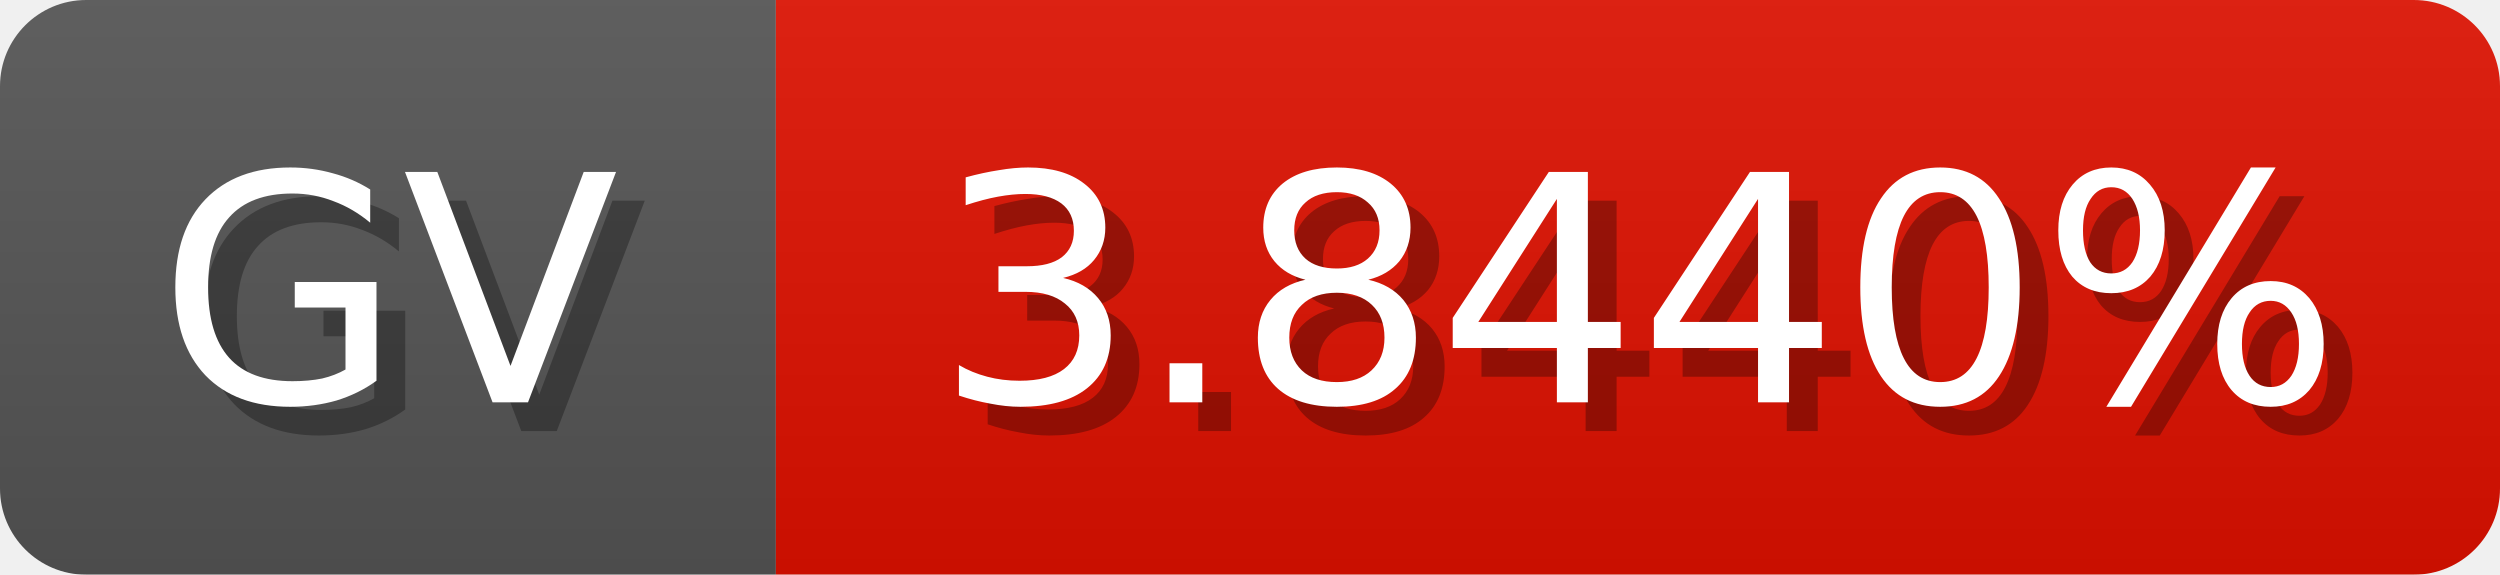
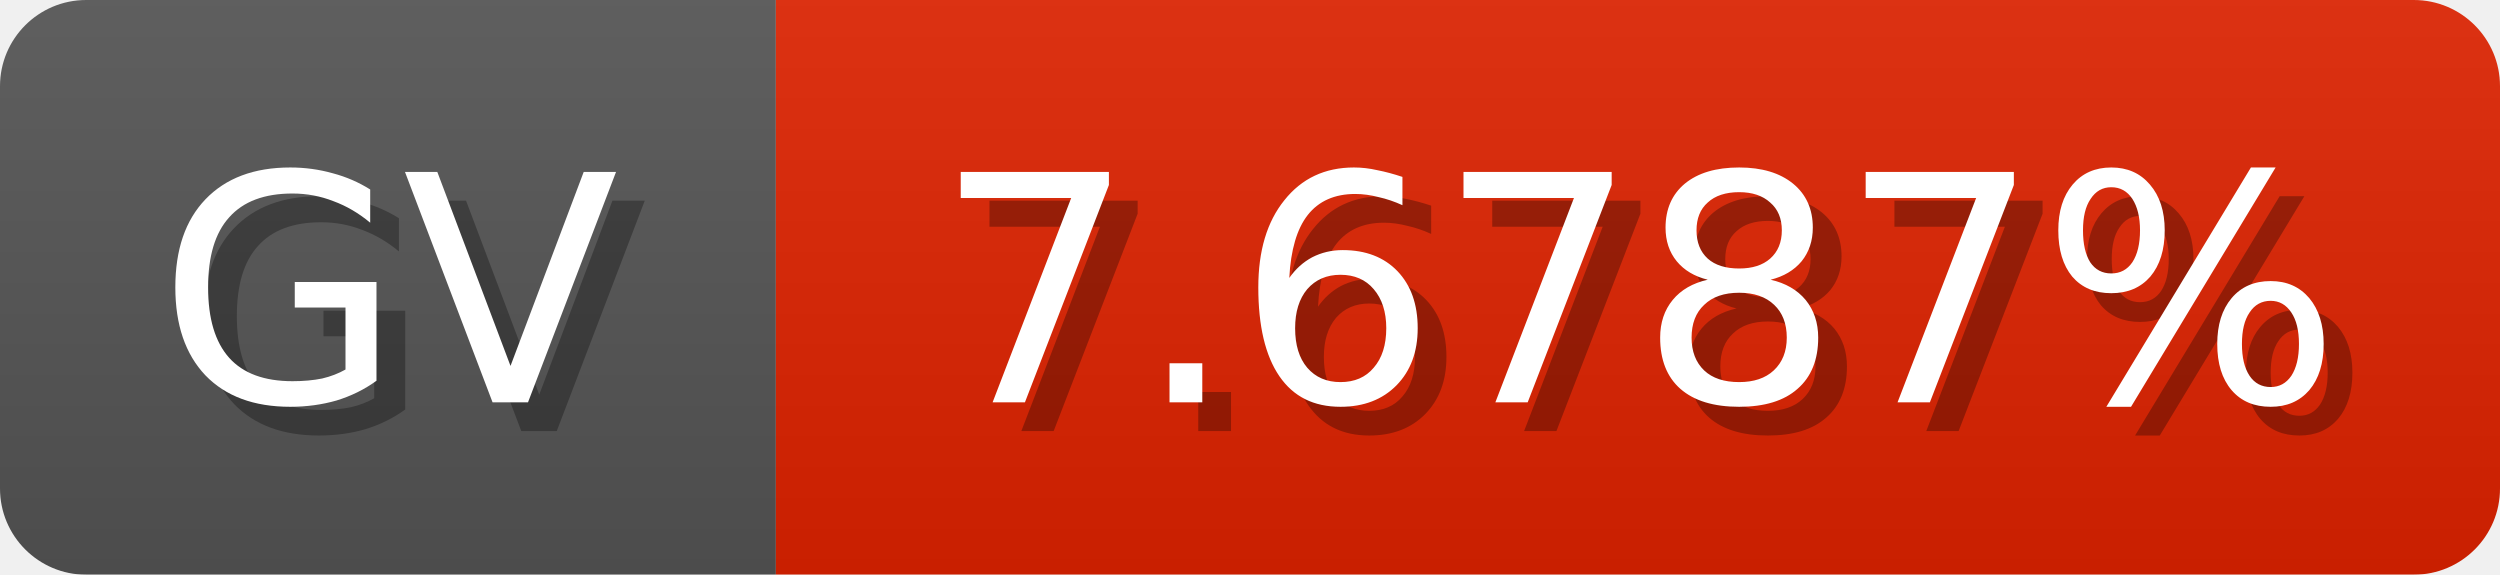
<svg xmlns="http://www.w3.org/2000/svg" width="87" height="20">
  <linearGradient id="b" x2="0" y2="100%">
    <stop offset="0" stop-color="#bbb" stop-opacity=".1" />
    <stop offset="1" stop-opacity=".1" />
  </linearGradient>
  <mask id="anybadge_1">
    <rect width="87" height="20" rx="3" fill="#fff" />
  </mask>
  <g mask="url(#anybadge_1)">
    <path fill="#555" d="M0 0h27v20H0z" />
-     <path fill="#e01100" d="M27 0h60v20H27z" />
+     <path fill="#e02200" d="M27 0h60v20H27z" />
    <path fill="url(#b)" d="M0 0h87v20H0z" />
  </g>
  <g fill="#fff" text-anchor="middle" font-family="DejaVu Sans,Verdana,Geneva,sans-serif" font-size="11">
    <text x="14.5" y="15" fill="#010101" fill-opacity=".3">GV</text>
    <text x="13.5" y="14">GV</text>
  </g>
  <g fill="#fff" text-anchor="middle" font-family="DejaVu Sans,Verdana,Geneva,sans-serif" font-size="11">
-     <text x="58.0" y="15" fill="#010101" fill-opacity=".3">3.8440%</text>
-     <text x="57.0" y="14">3.8440%</text>
+     <text x="58.0" y="15" fill="#010101" fill-opacity=".3">7.6787%</text>
+     <text x="57.0" y="14">7.6787%</text>
  </g>
</svg>
